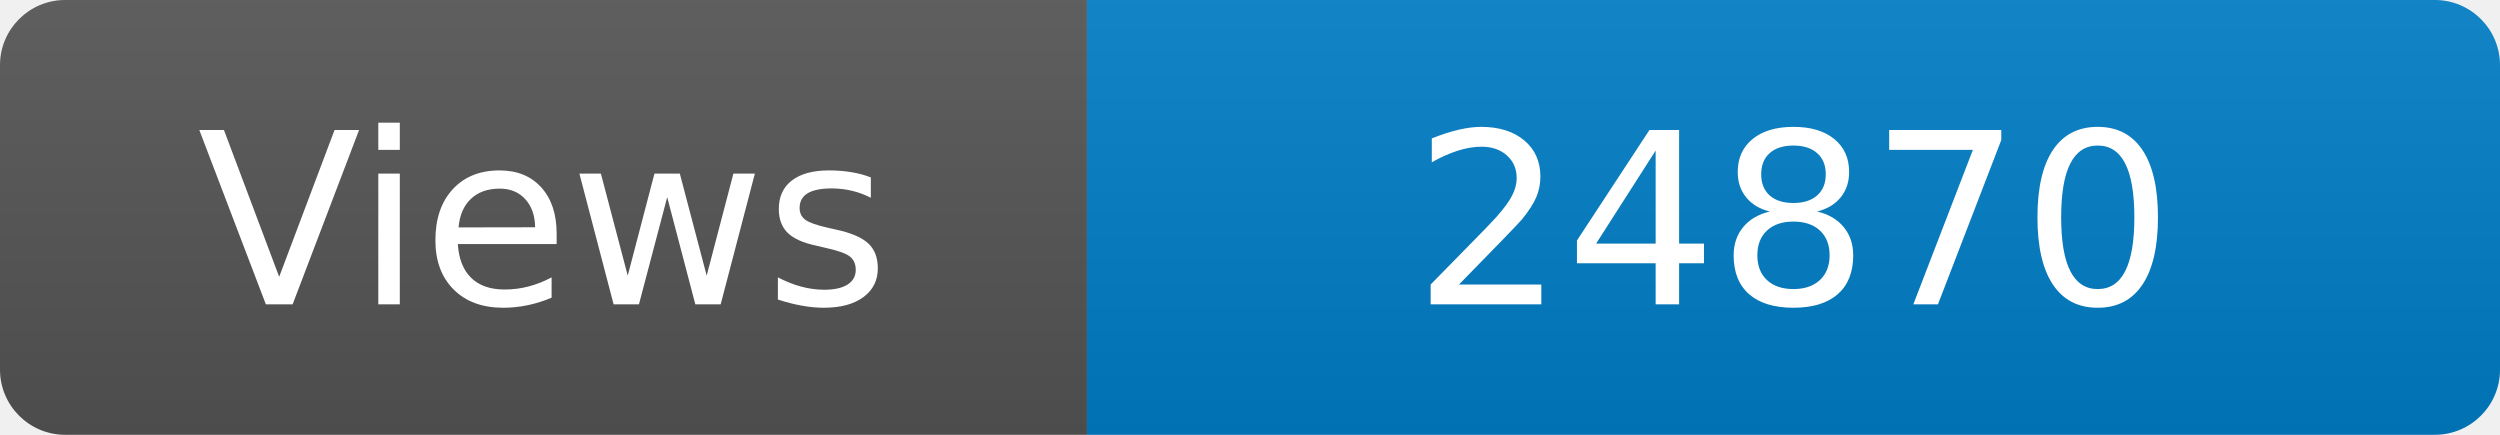
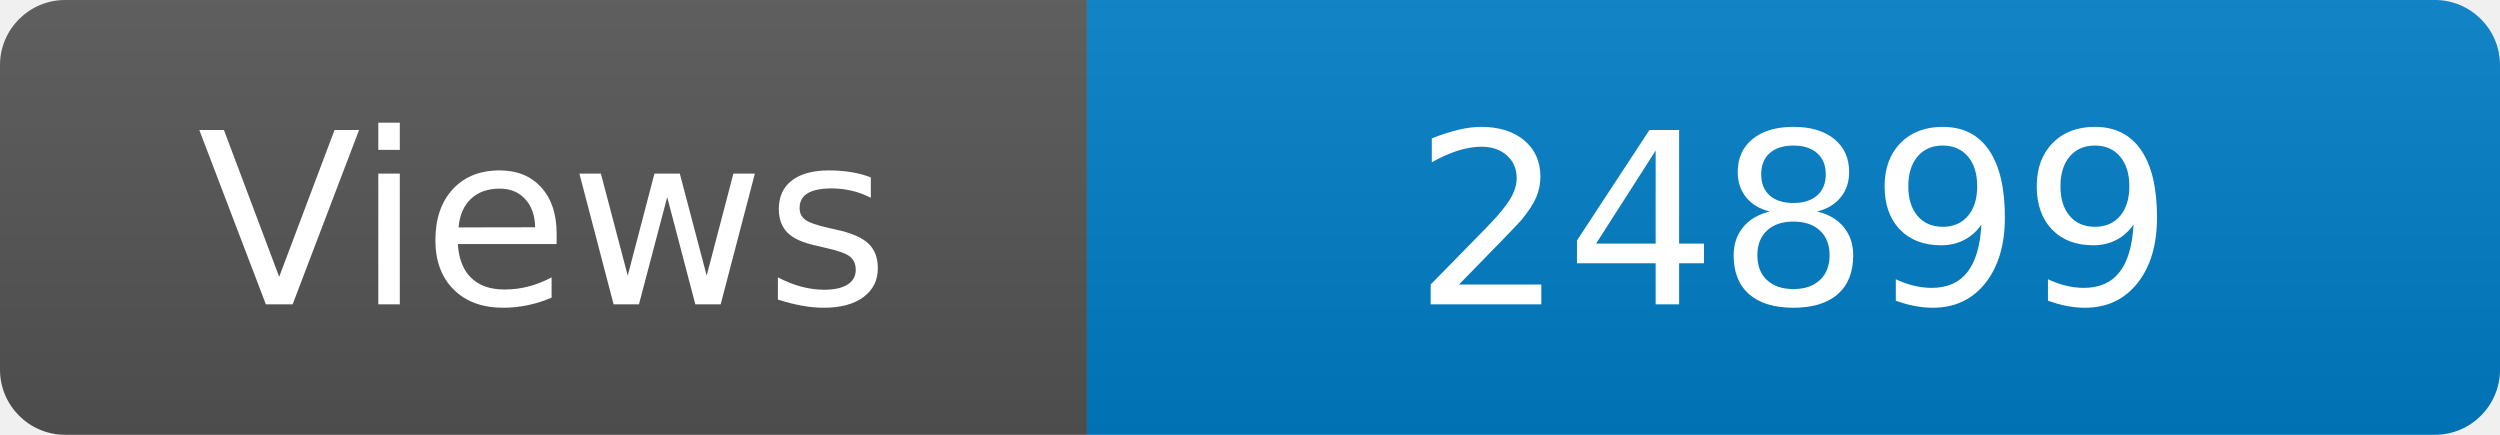
<svg xmlns="http://www.w3.org/2000/svg" width="115" height="20" role="img" aria-label="Maintained?: yes">
  <linearGradient id="s" x2="0" y2="100%">
    <stop offset="0" stop-color="#bbb" stop-opacity=".1" />
    <stop offset="1" stop-opacity=".1" />
  </linearGradient>
  <clipPath id="r">
    <rect width="115" height="20" rx="3" fill="#fff" />
  </clipPath>
  <g clip-path="url(#r)">
    <rect width="50" height="20" fill="#555" />
    <rect x="50" width="160" height="20" fill="#007ec6" />
    <rect width="115" height="20" fill="url(#s)" />
  </g>
  <g fill="#fff" text-anchor="middle" font-family="Verdana,Geneva,DejaVu Sans,sans-serif" font-size="110">
    <text x="250" y="140" transform="scale(.1)" fill="#fff">Views</text>
-     <text x="825" y="140" transform="scale(.1)" fill="#fff">24870</text>
+     <text x="825" y="140" transform="scale(.1)" fill="#fff">24899</text>
  </g>
</svg>
